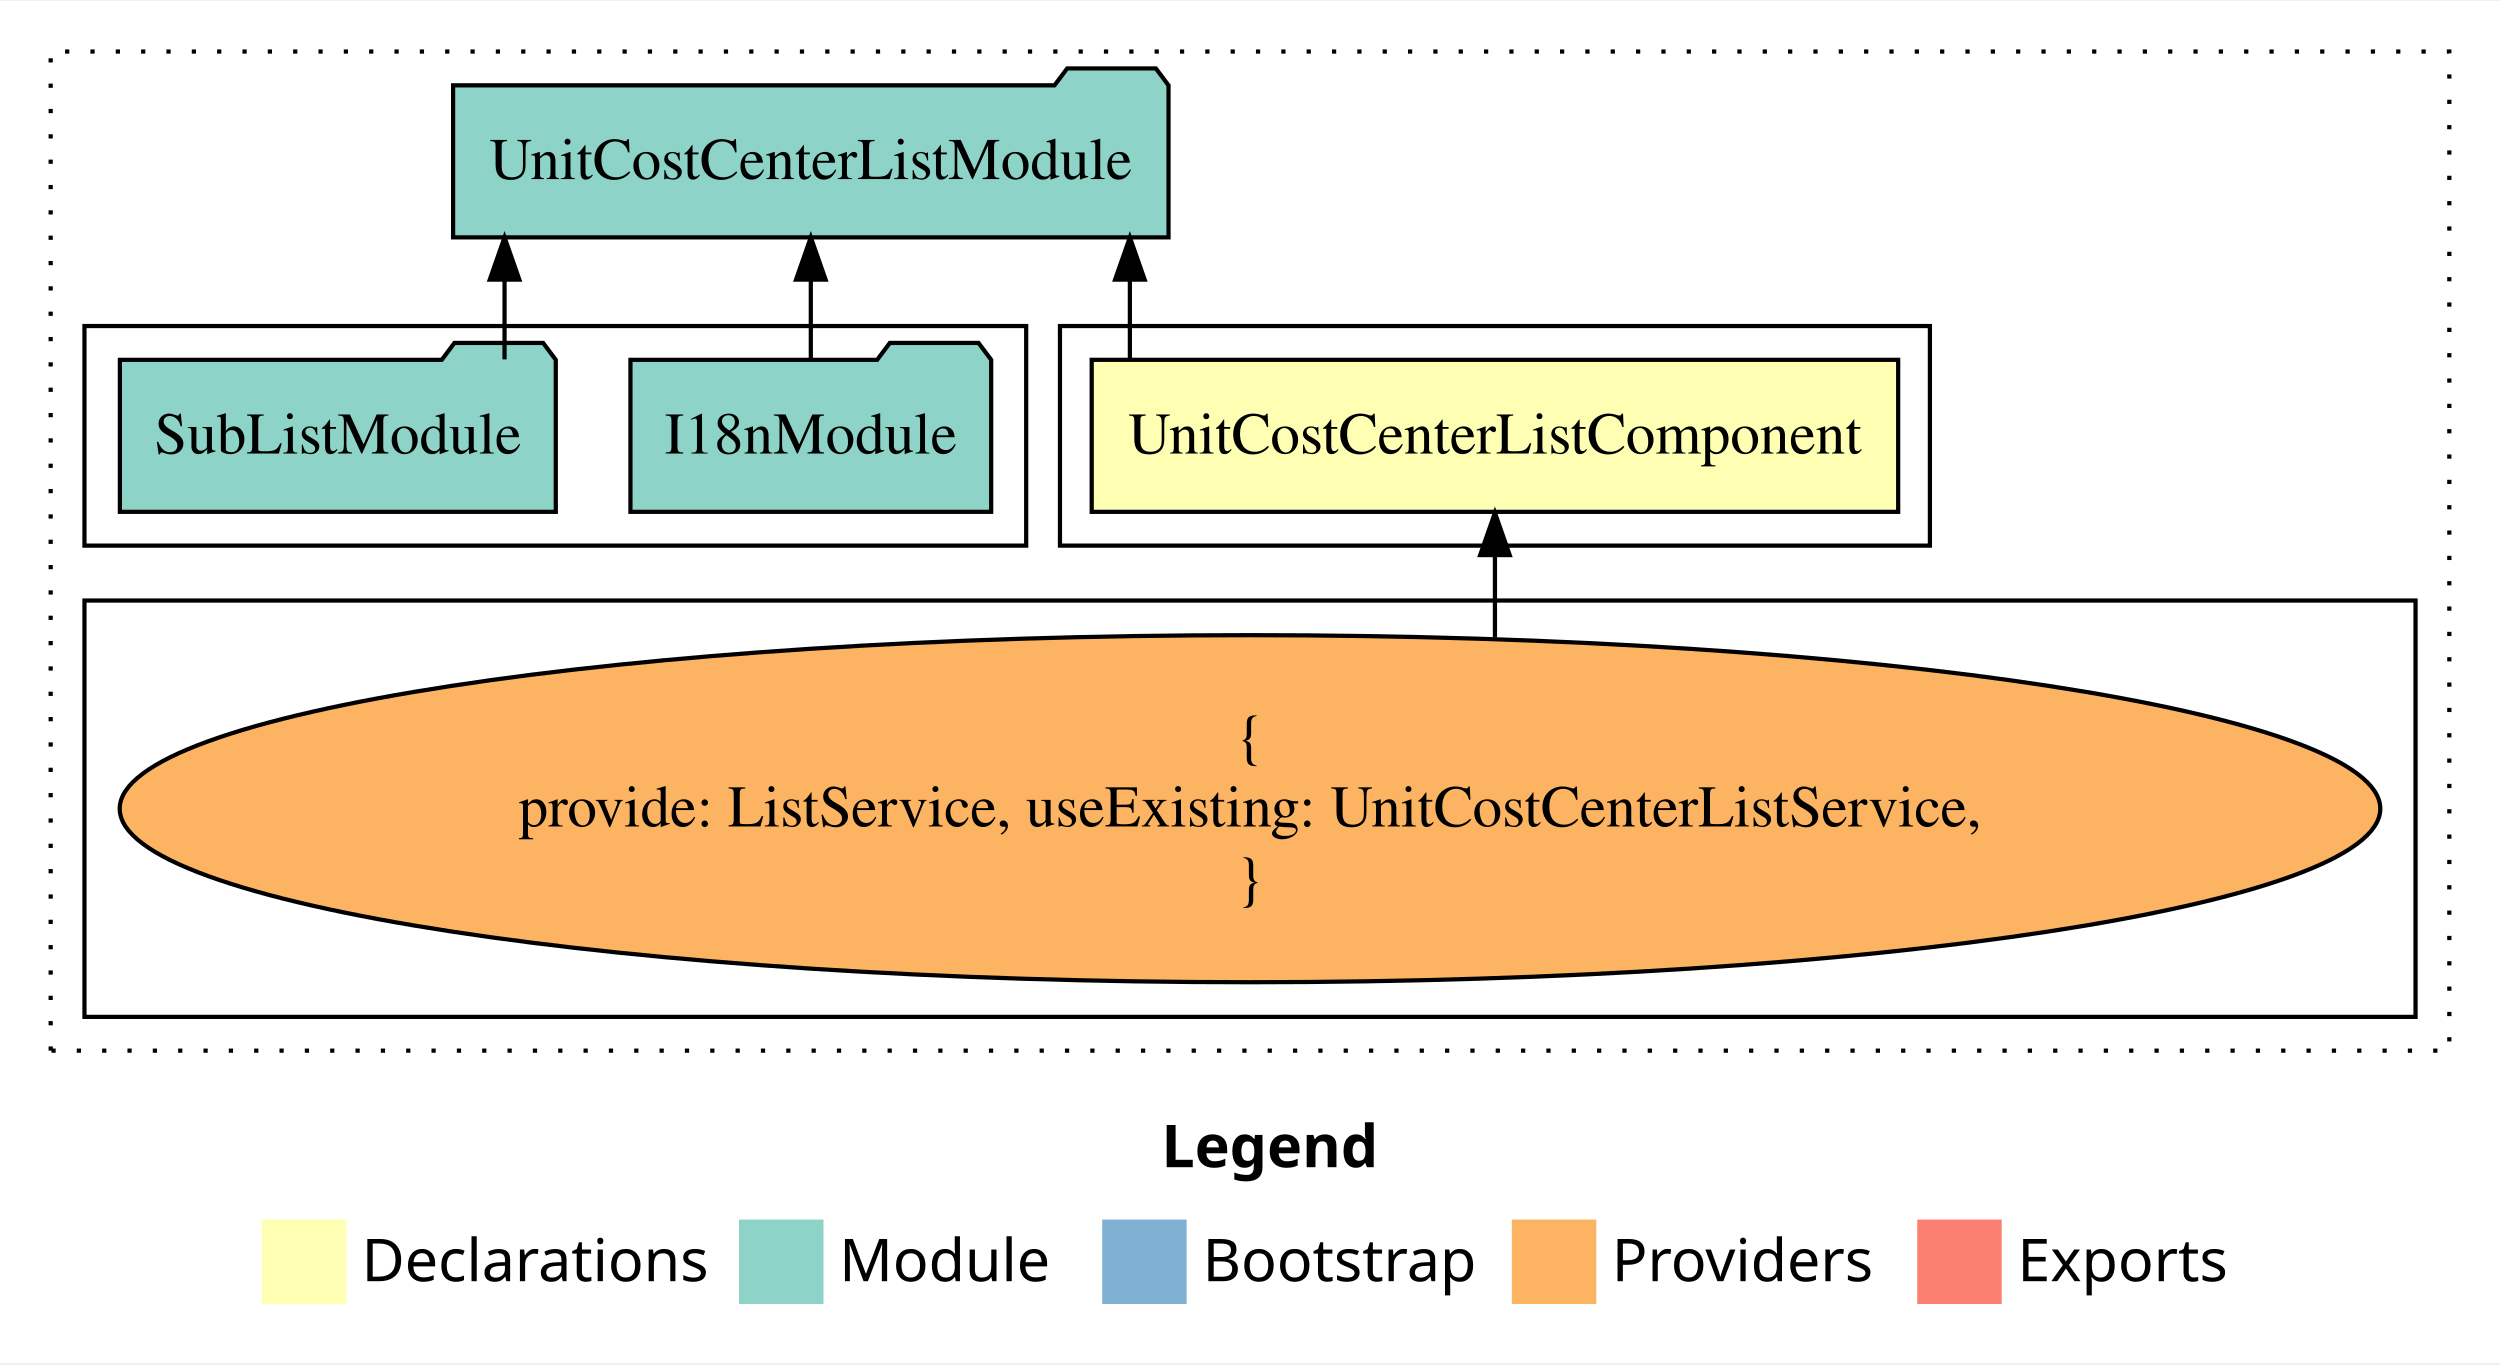
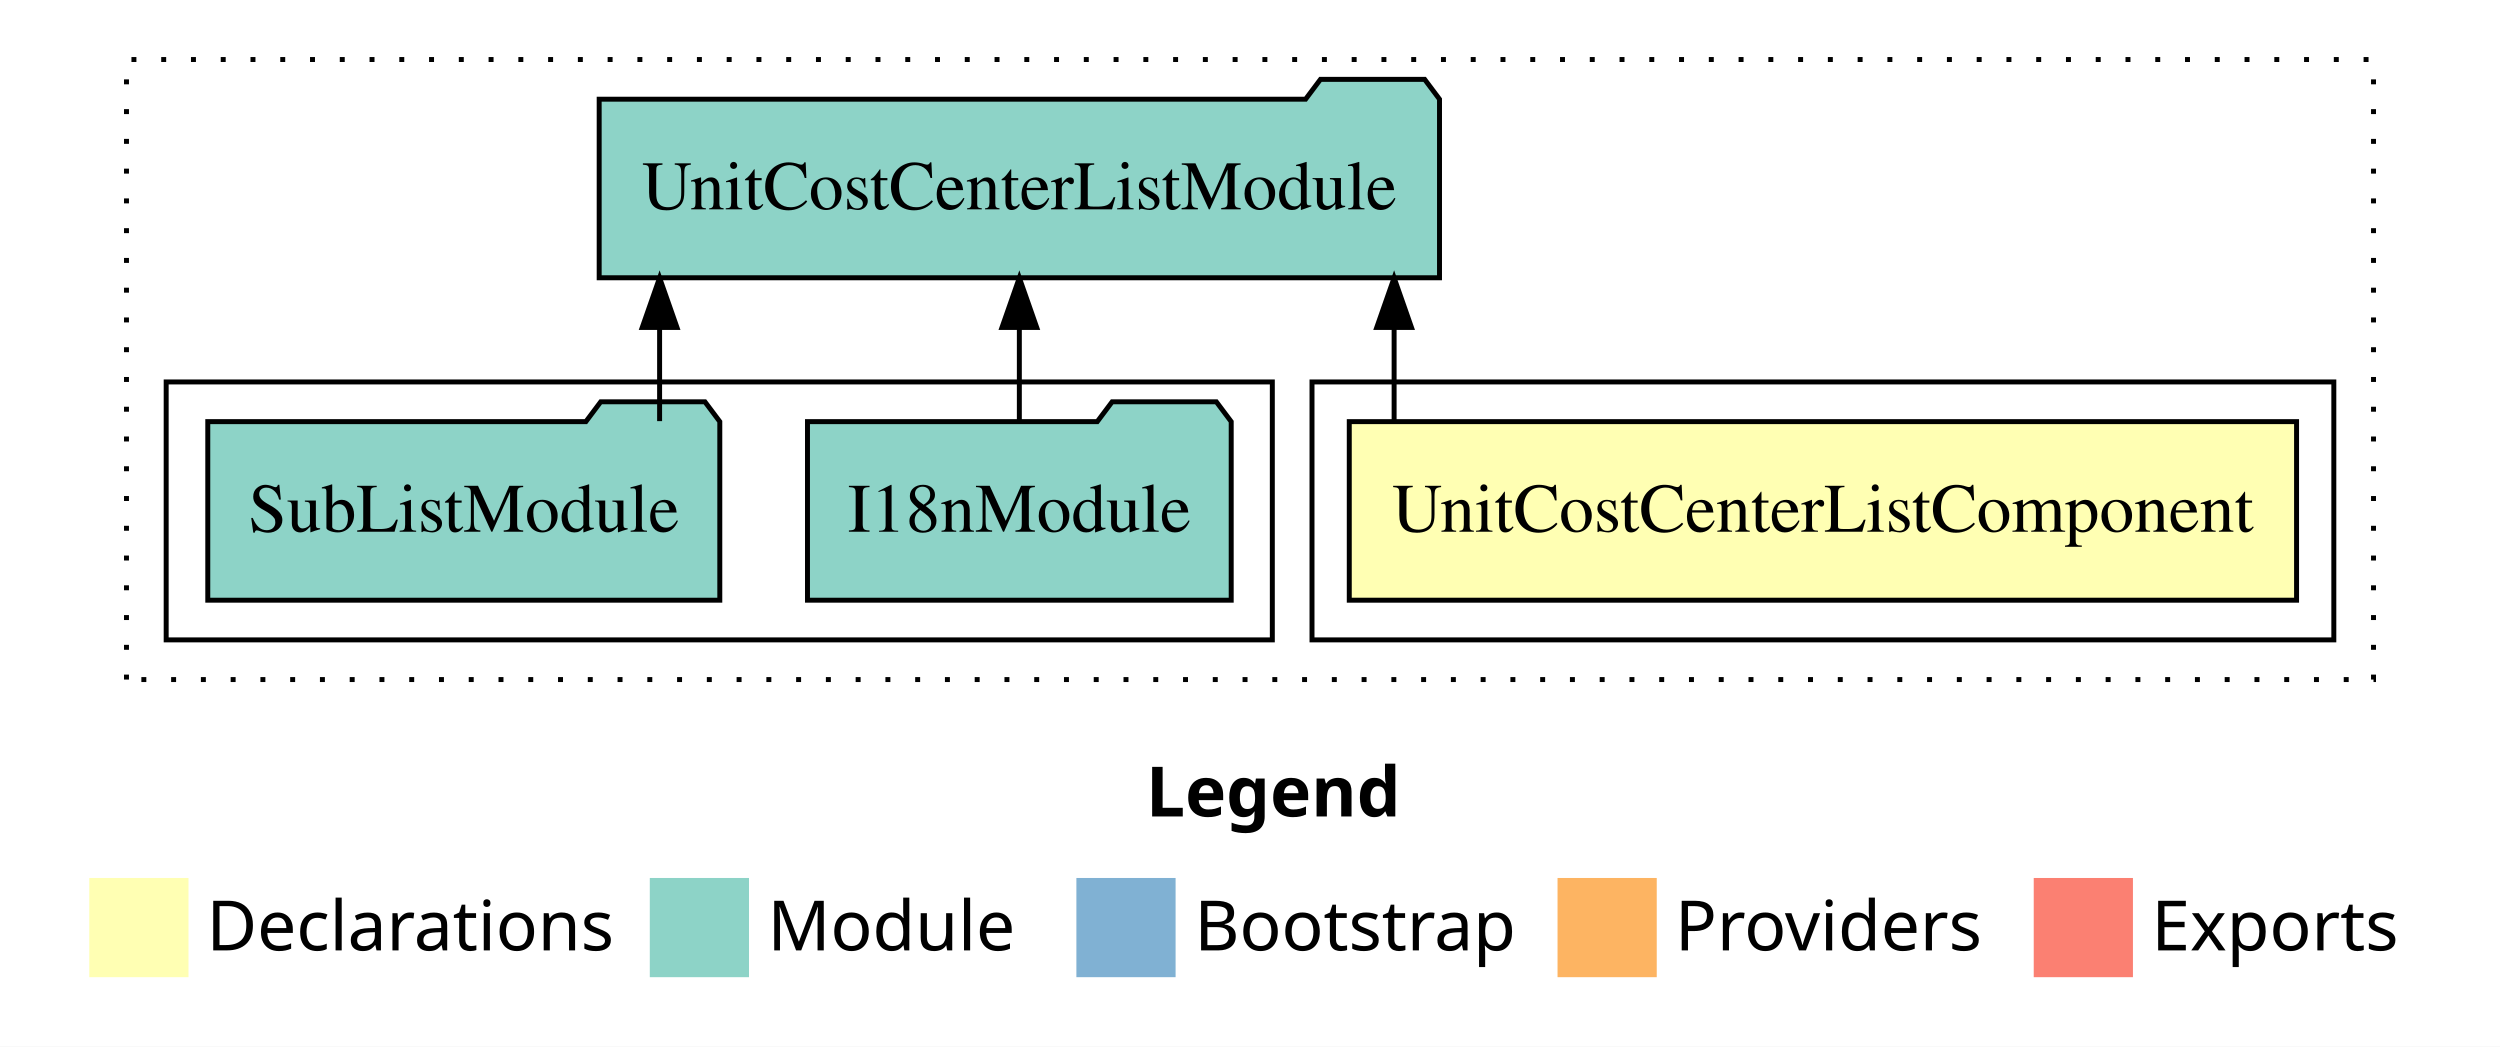
- <svg xmlns="http://www.w3.org/2000/svg" width="592pt" height="323pt" viewBox="0.00 0.00 592.00 322.59">
-   <g id="graph0" class="graph" transform="scale(1 1) rotate(0) translate(4 318.5901)">
-     <polygon fill="#ffffff" stroke="transparent" points="-4,4 -4,-318.59 588,-318.59 588,4 -4,4" />
-     <text text-anchor="start" x="271.009" y="-42.4" font-family="sans-serif" font-weight="bold" font-size="14.00" fill="#000000">Legend</text>
-     <polygon fill="#ffffb3" stroke="transparent" points="58,-10 58,-30 78,-30 78,-10 58,-10" />
-     <text text-anchor="start" x="81.629" y="-15.4" font-family="sans-serif" font-size="14.00" fill="#000000">  Declarations</text>
-     <polygon fill="#8dd3c7" stroke="transparent" points="171,-10 171,-30 191,-30 191,-10 171,-10" />
-     <text text-anchor="start" x="194.725" y="-15.4" font-family="sans-serif" font-size="14.00" fill="#000000">  Module</text>
-     <polygon fill="#80b1d3" stroke="transparent" points="257,-10 257,-30 277,-30 277,-10 257,-10" />
-     <text text-anchor="start" x="280.781" y="-15.4" font-family="sans-serif" font-size="14.00" fill="#000000">  Bootstrap</text>
-     <polygon fill="#fdb462" stroke="transparent" points="354,-10 354,-30 374,-30 374,-10 354,-10" />
-     <text text-anchor="start" x="377.673" y="-15.4" font-family="sans-serif" font-size="14.00" fill="#000000">  Providers</text>
-     <polygon fill="#fb8072" stroke="transparent" points="450,-10 450,-30 470,-30 470,-10 450,-10" />
-     <text text-anchor="start" x="473.726" y="-15.4" font-family="sans-serif" font-size="14.00" fill="#000000">  Exports</text>
+ <svg xmlns="http://www.w3.org/2000/svg" width="504pt" height="211pt" viewBox="0.00 0.00 504.00 211.00">
+   <g id="graph0" class="graph" transform="scale(1 1) rotate(0) translate(4 207)">
+     <polygon fill="#ffffff" stroke="transparent" points="-4,4 -4,-207 500,-207 500,4 -4,4" />
+     <text text-anchor="start" x="227.009" y="-42.4" font-family="sans-serif" font-weight="bold" font-size="14.00" fill="#000000">Legend</text>
+     <polygon fill="#ffffb3" stroke="transparent" points="14,-10 14,-30 34,-30 34,-10 14,-10" />
+     <text text-anchor="start" x="37.629" y="-15.4" font-family="sans-serif" font-size="14.00" fill="#000000">  Declarations</text>
+     <polygon fill="#8dd3c7" stroke="transparent" points="127,-10 127,-30 147,-30 147,-10 127,-10" />
+     <text text-anchor="start" x="150.725" y="-15.4" font-family="sans-serif" font-size="14.00" fill="#000000">  Module</text>
+     <polygon fill="#80b1d3" stroke="transparent" points="213,-10 213,-30 233,-30 233,-10 213,-10" />
+     <text text-anchor="start" x="236.781" y="-15.4" font-family="sans-serif" font-size="14.00" fill="#000000">  Bootstrap</text>
+     <polygon fill="#fdb462" stroke="transparent" points="310,-10 310,-30 330,-30 330,-10 310,-10" />
+     <text text-anchor="start" x="333.673" y="-15.4" font-family="sans-serif" font-size="14.00" fill="#000000">  Providers</text>
+     <polygon fill="#fb8072" stroke="transparent" points="406,-10 406,-30 426,-30 426,-10 406,-10" />
+     <text text-anchor="start" x="429.726" y="-15.4" font-family="sans-serif" font-size="14.00" fill="#000000">  Exports</text>
    <g id="clust1" class="cluster">
-       <polygon fill="none" stroke="#000000" stroke-dasharray="1,5" points="8,-70 8,-306.59 576,-306.59 576,-70 8,-70" />
+       <polygon fill="none" stroke="#000000" stroke-dasharray="1,5" points="21.5,-70 21.5,-195 474.5,-195 474.5,-70 21.5,-70" />
    </g>
    <g id="clust2" class="cluster">
-       <polygon fill="none" stroke="#000000" points="247,-189.59 247,-241.59 453,-241.59 453,-189.59 247,-189.59" />
-     </g>
-     <g id="clust3" class="cluster">
-       <polygon fill="none" stroke="#000000" points="16,-78 16,-176.59 568,-176.59 568,-78 16,-78" />
+       <polygon fill="none" stroke="#000000" points="260.5,-78 260.5,-130 466.5,-130 466.5,-78 260.5,-78" />
    </g>
    <g id="clust4" class="cluster">
-       <polygon fill="none" stroke="#000000" points="16,-189.59 16,-241.59 239,-241.59 239,-189.59 16,-189.59" />
+       <polygon fill="none" stroke="#000000" points="29.5,-78 29.5,-130 252.5,-130 252.5,-78 29.5,-78" />
    </g>
    <g id="node1" class="node">
-       <polygon fill="#ffffb3" stroke="#000000" points="445.487,-233.59 254.513,-233.59 254.513,-197.59 445.487,-197.59 445.487,-233.59" />
-       <text text-anchor="middle" x="350" y="-211.39" font-family="Times,serif" font-size="14.00" fill="#000000">UnitCostCenterListComponent</text>
+       <polygon fill="#ffffb3" stroke="#000000" points="458.987,-122 268.013,-122 268.013,-86 458.987,-86 458.987,-122" />
+       <text text-anchor="middle" x="363.5" y="-99.8" font-family="Times,serif" font-size="14.00" fill="#000000">UnitCostCenterListComponent</text>
    </g>
    <g id="node2" class="node">
-       <polygon fill="#8dd3c7" stroke="#000000" points="272.705,-298.59 269.705,-302.59 248.705,-302.59 245.705,-298.59 103.295,-298.59 103.295,-262.59 272.705,-262.59 272.705,-298.59" />
-       <text text-anchor="middle" x="188" y="-276.39" font-family="Times,serif" font-size="14.00" fill="#000000">UnitCostCenterListModule</text>
+       <polygon fill="#8dd3c7" stroke="#000000" points="286.205,-187 283.205,-191 262.205,-191 259.205,-187 116.795,-187 116.795,-151 286.205,-151 286.205,-187" />
+       <text text-anchor="middle" x="201.5" y="-164.8" font-family="Times,serif" font-size="14.00" fill="#000000">UnitCostCenterListModule</text>
    </g>
    <g id="edge1" class="edge">
-       <path fill="none" stroke="#000000" d="M263.554,-233.696C263.554,-233.696 263.554,-252.581 263.554,-252.581" />
-       <polygon fill="#000000" stroke="#000000" points="260.054,-252.581 263.554,-262.581 267.054,-252.581 260.054,-252.581" />
+       <path fill="none" stroke="#000000" d="M277.054,-122.106C277.054,-122.106 277.054,-140.991 277.054,-140.991" />
+       <polygon fill="#000000" stroke="#000000" points="273.554,-140.991 277.054,-150.991 280.554,-140.991 273.554,-140.991" />
    </g>
    <g id="node3" class="node">
-       <ellipse fill="#fdb462" stroke="#000000" cx="292" cy="-127.295" rx="267.653" ry="41.091" />
-       <text text-anchor="middle" x="292" y="-139.895" font-family="Times,serif" font-size="14.00" fill="#000000">{</text>
-       <text text-anchor="middle" x="292" y="-123.095" font-family="Times,serif" font-size="14.00" fill="#000000">    provide: ListService, useExisting: UnitCostCenterListService,</text>
-       <text text-anchor="middle" x="292" y="-106.295" font-family="Times,serif" font-size="14.00" fill="#000000">}</text>
+       <polygon fill="#8dd3c7" stroke="#000000" points="244.211,-122 241.211,-126 220.211,-126 217.211,-122 158.789,-122 158.789,-86 244.211,-86 244.211,-122" />
+       <text text-anchor="middle" x="201.5" y="-99.8" font-family="Times,serif" font-size="14.00" fill="#000000">I18nModule</text>
    </g>
    <g id="edge2" class="edge">
-       <path fill="none" stroke="#000000" d="M350,-167.825C350,-167.825 350,-187.345 350,-187.345" />
-       <polygon fill="#000000" stroke="#000000" points="346.5,-187.345 350,-197.345 353.5,-187.345 346.5,-187.345" />
+       <path fill="none" stroke="#000000" d="M201.5,-122.106C201.5,-122.106 201.5,-140.991 201.5,-140.991" />
+       <polygon fill="#000000" stroke="#000000" points="198,-140.991 201.5,-150.991 205,-140.991 198,-140.991" />
    </g>
    <g id="node4" class="node">
-       <polygon fill="#8dd3c7" stroke="#000000" points="230.711,-233.59 227.711,-237.59 206.711,-237.59 203.711,-233.59 145.289,-233.59 145.289,-197.59 230.711,-197.59 230.711,-233.59" />
-       <text text-anchor="middle" x="188" y="-211.39" font-family="Times,serif" font-size="14.00" fill="#000000">I18nModule</text>
+       <polygon fill="#8dd3c7" stroke="#000000" points="141.111,-122 138.111,-126 117.111,-126 114.111,-122 37.889,-122 37.889,-86 141.111,-86 141.111,-122" />
+       <text text-anchor="middle" x="89.5" y="-99.8" font-family="Times,serif" font-size="14.00" fill="#000000">SubListModule</text>
    </g>
    <g id="edge3" class="edge">
-       <path fill="none" stroke="#000000" d="M188,-233.696C188,-233.696 188,-252.581 188,-252.581" />
-       <polygon fill="#000000" stroke="#000000" points="184.5,-252.581 188,-262.581 191.5,-252.581 184.5,-252.581" />
-     </g>
-     <g id="node5" class="node">
-       <polygon fill="#8dd3c7" stroke="#000000" points="127.611,-233.59 124.611,-237.59 103.611,-237.59 100.611,-233.59 24.389,-233.59 24.389,-197.59 127.611,-197.59 127.611,-233.59" />
-       <text text-anchor="middle" x="76" y="-211.39" font-family="Times,serif" font-size="14.00" fill="#000000">SubListModule</text>
-     </g>
-     <g id="edge4" class="edge">
-       <path fill="none" stroke="#000000" d="M115.477,-233.696C115.477,-233.696 115.477,-252.581 115.477,-252.581" />
-       <polygon fill="#000000" stroke="#000000" points="111.977,-252.581 115.477,-262.581 118.977,-252.581 111.977,-252.581" />
+       <path fill="none" stroke="#000000" d="M128.976,-122.106C128.976,-122.106 128.976,-140.991 128.976,-140.991" />
+       <polygon fill="#000000" stroke="#000000" points="125.477,-140.991 128.976,-150.991 132.477,-140.991 125.477,-140.991" />
    </g>
  </g>
</svg>
